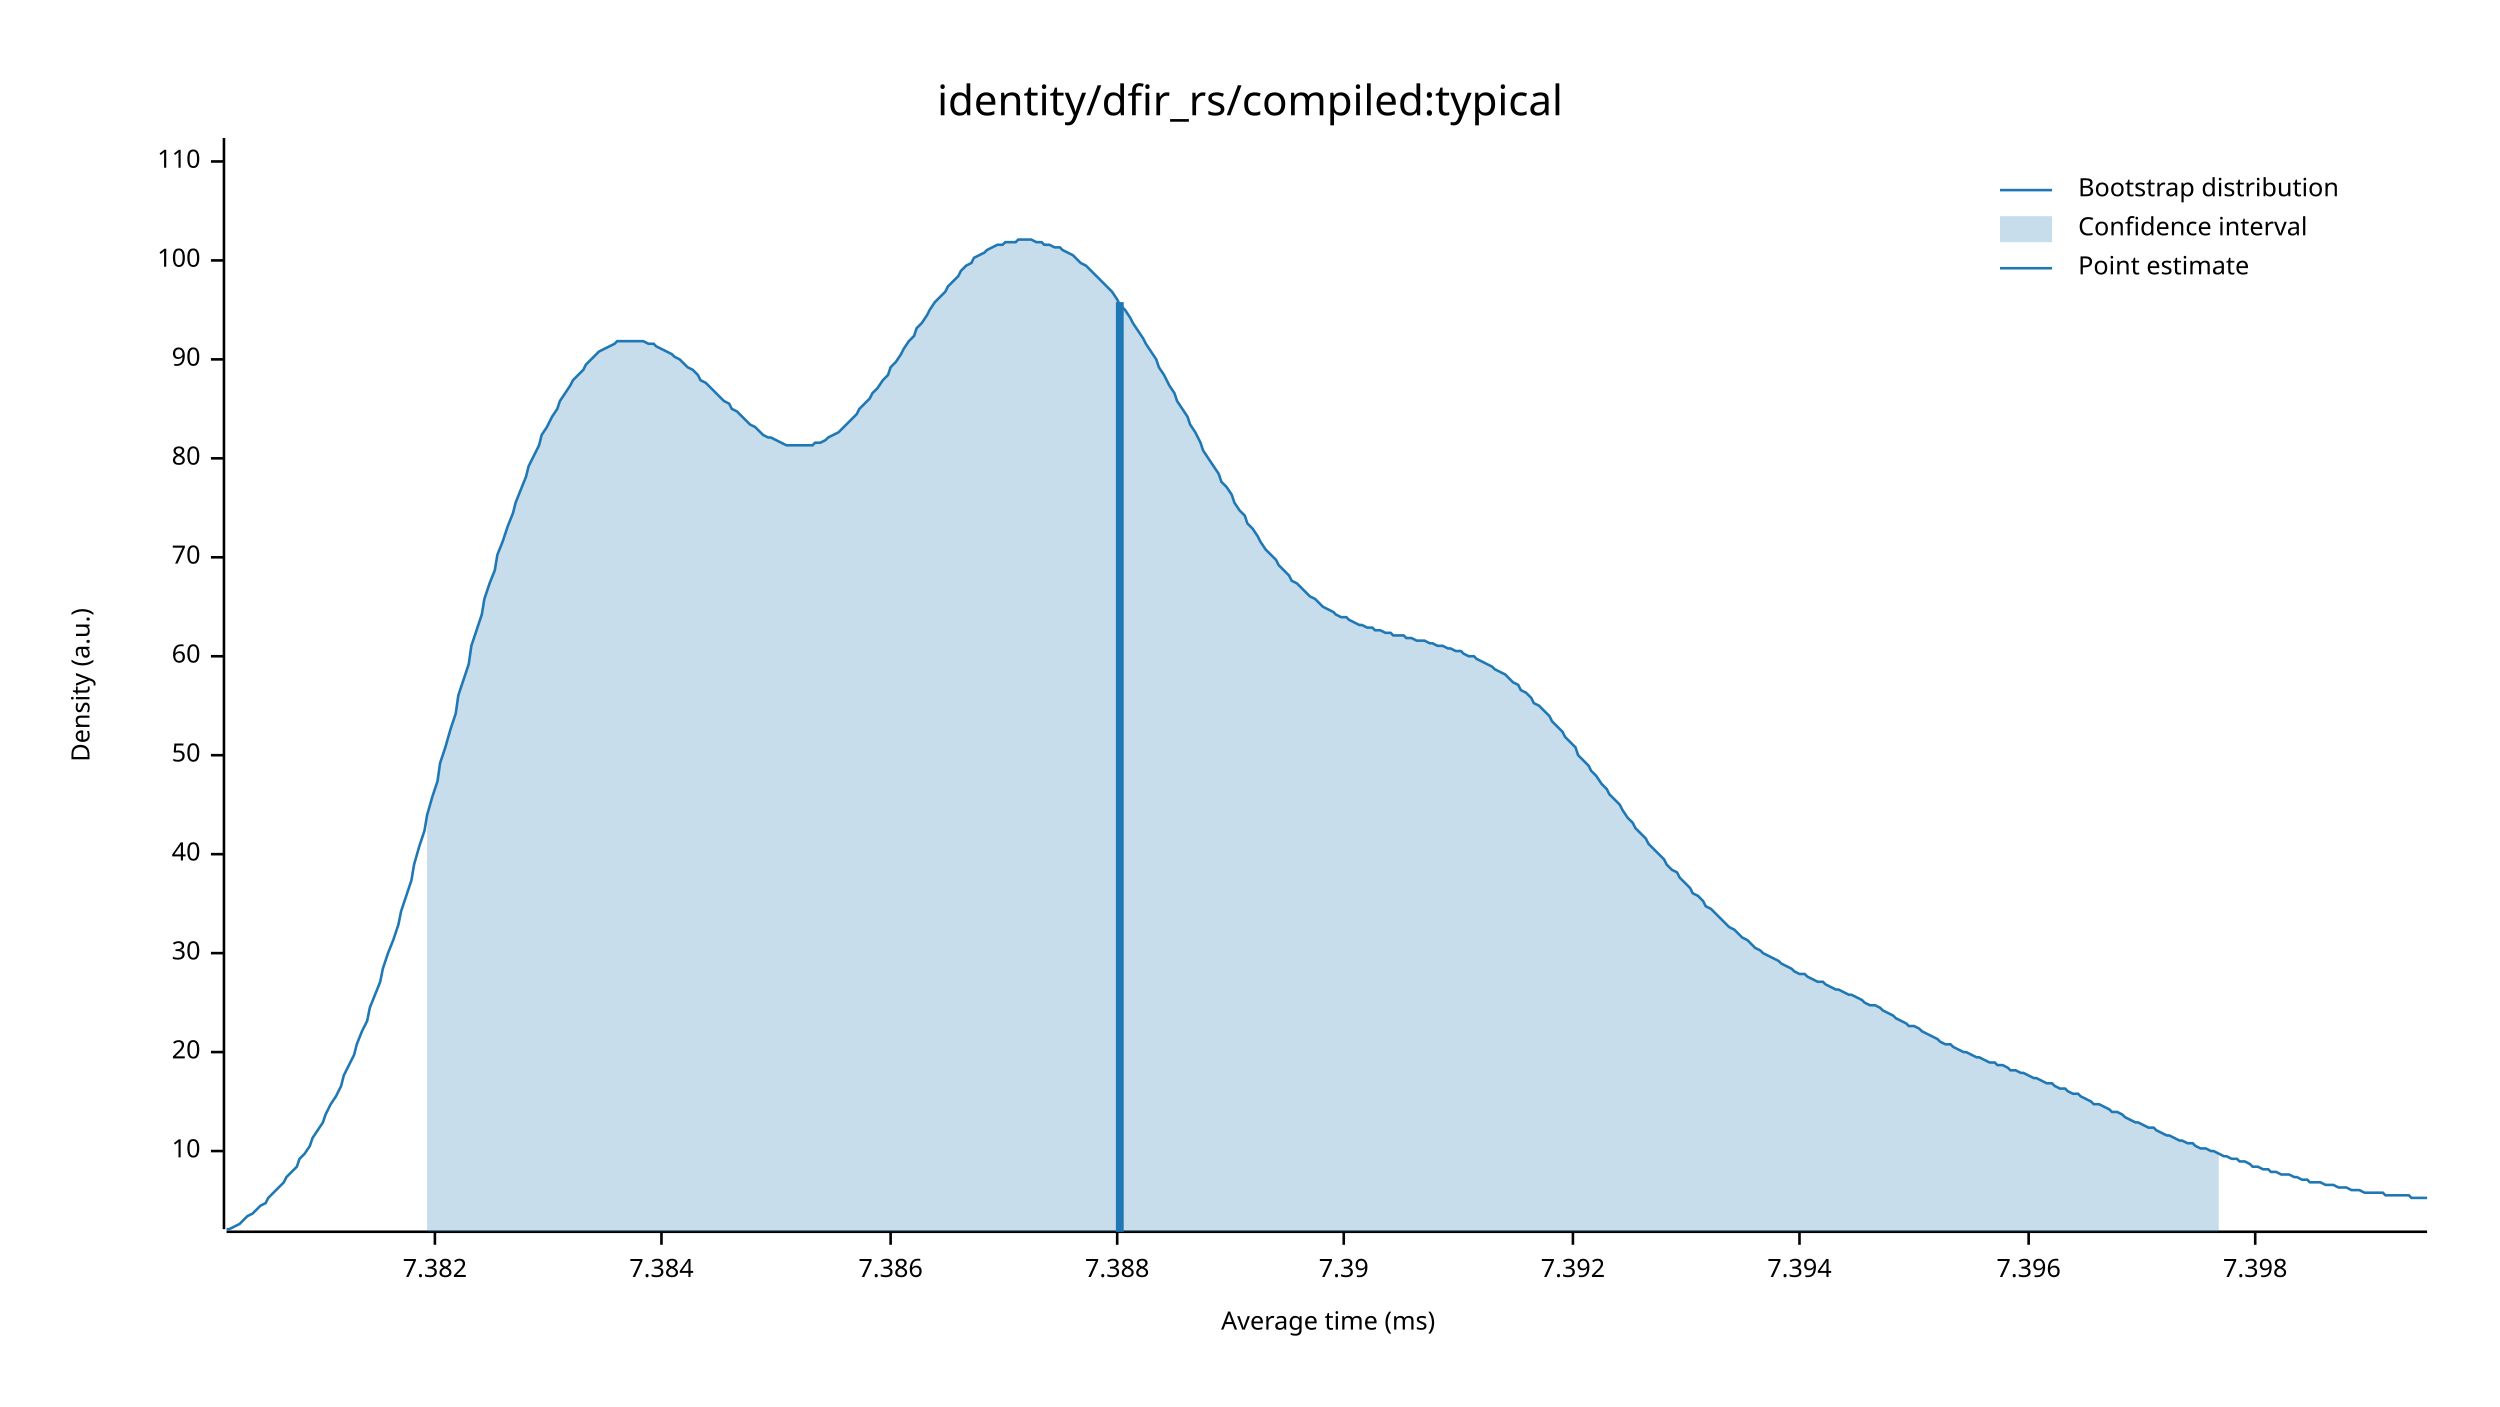
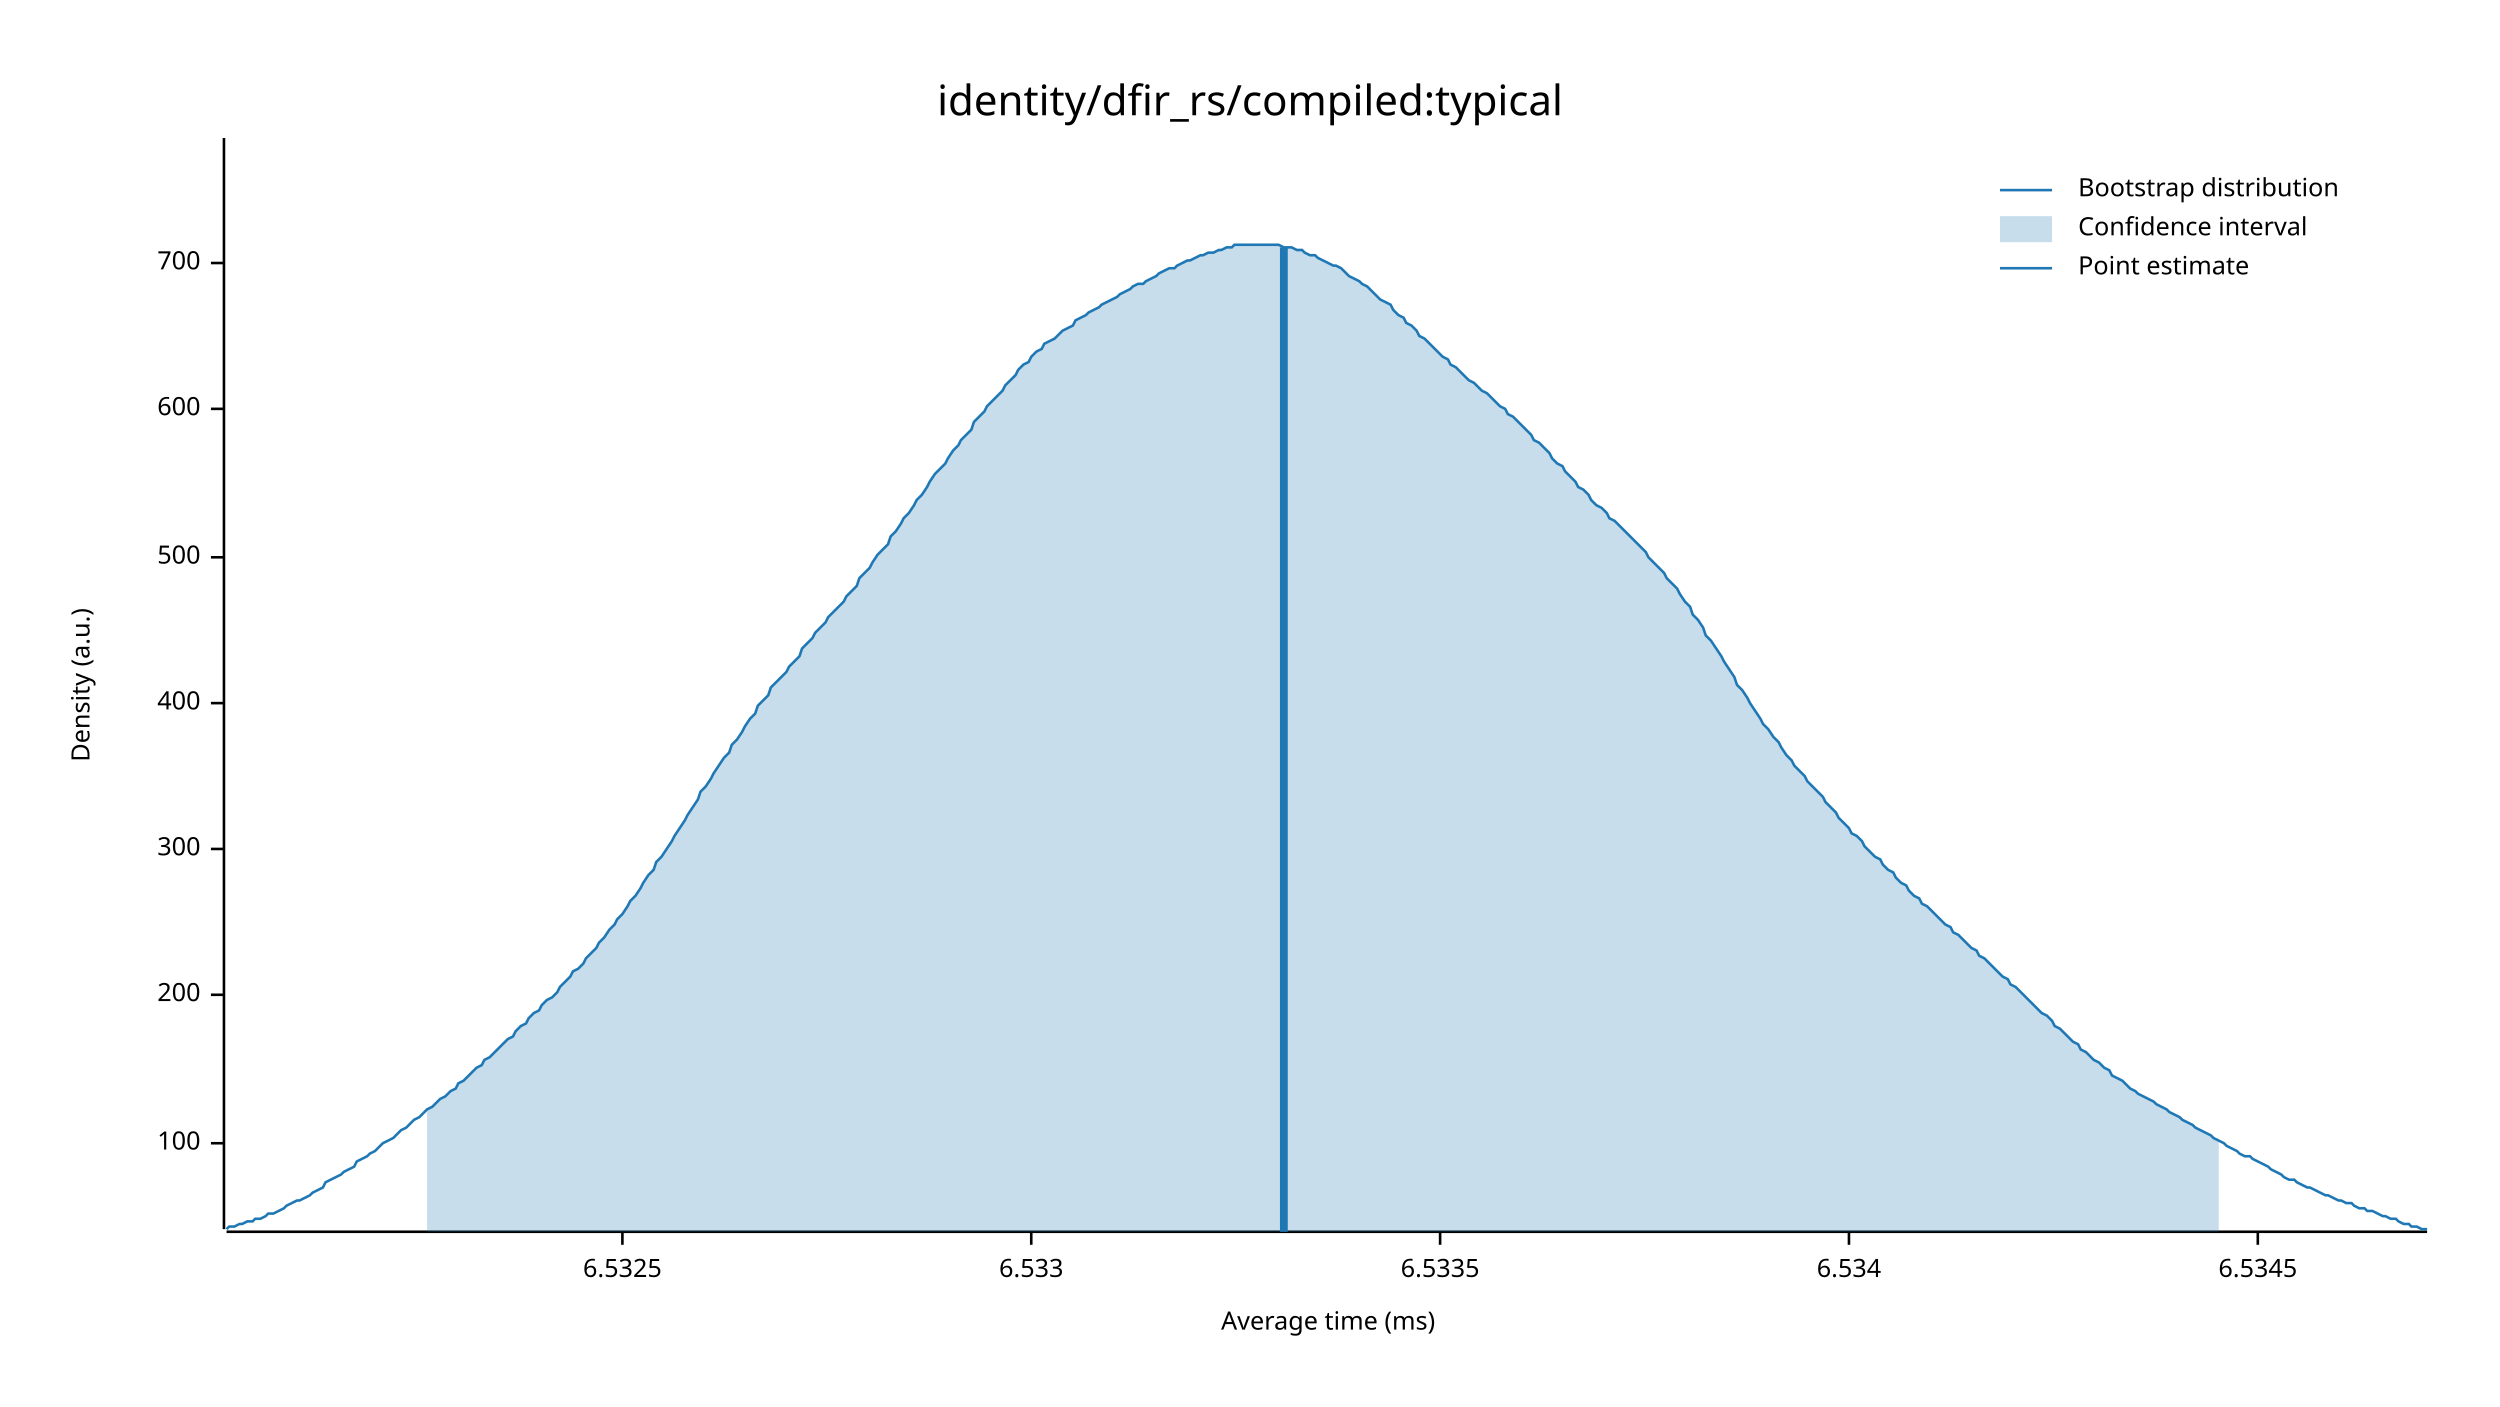
<svg xmlns="http://www.w3.org/2000/svg" width="960" height="540" viewBox="0 0 960 540">
  <text x="480" y="32" dy="0.76em" text-anchor="middle" font-family="sans-serif" font-size="16.129" opacity="1" fill="#000000">
identity/dfir_rs/compiled:typical
</text>
  <text x="27" y="263" dy="0.76em" text-anchor="middle" font-family="sans-serif" font-size="9.677" opacity="1" fill="#000000" transform="rotate(270, 27, 263)">
Density (a.u.)
</text>
  <text x="510" y="513" dy="-0.5ex" text-anchor="middle" font-family="sans-serif" font-size="9.677" opacity="1" fill="#000000">
Average time (ms)
</text>
  <polyline fill="none" opacity="1" stroke="#000000" stroke-width="1" points="86,53 86,472 " />
-   <text x="77" y="442" dy="0.5ex" text-anchor="end" font-family="sans-serif" font-size="9.677" opacity="1" fill="#000000">
- 10
+   <text x="77" y="439" dy="0.5ex" text-anchor="end" font-family="sans-serif" font-size="9.677" opacity="1" fill="#000000">
+ 100
</text>
-   <polyline fill="none" opacity="1" stroke="#000000" stroke-width="1" points="81,442 86,442 " />
-   <text x="77" y="404" dy="0.5ex" text-anchor="end" font-family="sans-serif" font-size="9.677" opacity="1" fill="#000000">
- 20
+   <polyline fill="none" opacity="1" stroke="#000000" stroke-width="1" points="81,439 86,439 " />
+   <text x="77" y="382" dy="0.5ex" text-anchor="end" font-family="sans-serif" font-size="9.677" opacity="1" fill="#000000">
+ 200
</text>
-   <polyline fill="none" opacity="1" stroke="#000000" stroke-width="1" points="81,404 86,404 " />
-   <text x="77" y="366" dy="0.5ex" text-anchor="end" font-family="sans-serif" font-size="9.677" opacity="1" fill="#000000">
- 30
+   <polyline fill="none" opacity="1" stroke="#000000" stroke-width="1" points="81,382 86,382 " />
+   <text x="77" y="326" dy="0.5ex" text-anchor="end" font-family="sans-serif" font-size="9.677" opacity="1" fill="#000000">
+ 300
</text>
-   <polyline fill="none" opacity="1" stroke="#000000" stroke-width="1" points="81,366 86,366 " />
-   <text x="77" y="328" dy="0.5ex" text-anchor="end" font-family="sans-serif" font-size="9.677" opacity="1" fill="#000000">
- 40
+   <polyline fill="none" opacity="1" stroke="#000000" stroke-width="1" points="81,326 86,326 " />
+   <text x="77" y="270" dy="0.5ex" text-anchor="end" font-family="sans-serif" font-size="9.677" opacity="1" fill="#000000">
+ 400
</text>
-   <polyline fill="none" opacity="1" stroke="#000000" stroke-width="1" points="81,328 86,328 " />
-   <text x="77" y="290" dy="0.5ex" text-anchor="end" font-family="sans-serif" font-size="9.677" opacity="1" fill="#000000">
- 50
- </text>
-   <polyline fill="none" opacity="1" stroke="#000000" stroke-width="1" points="81,290 86,290 " />
-   <text x="77" y="252" dy="0.5ex" text-anchor="end" font-family="sans-serif" font-size="9.677" opacity="1" fill="#000000">
- 60
- </text>
-   <polyline fill="none" opacity="1" stroke="#000000" stroke-width="1" points="81,252 86,252 " />
+   <polyline fill="none" opacity="1" stroke="#000000" stroke-width="1" points="81,270 86,270 " />
  <text x="77" y="214" dy="0.5ex" text-anchor="end" font-family="sans-serif" font-size="9.677" opacity="1" fill="#000000">
- 70
+ 500
</text>
  <polyline fill="none" opacity="1" stroke="#000000" stroke-width="1" points="81,214 86,214 " />
-   <text x="77" y="176" dy="0.5ex" text-anchor="end" font-family="sans-serif" font-size="9.677" opacity="1" fill="#000000">
- 80
+   <text x="77" y="157" dy="0.5ex" text-anchor="end" font-family="sans-serif" font-size="9.677" opacity="1" fill="#000000">
+ 600
</text>
-   <polyline fill="none" opacity="1" stroke="#000000" stroke-width="1" points="81,176 86,176 " />
-   <text x="77" y="138" dy="0.5ex" text-anchor="end" font-family="sans-serif" font-size="9.677" opacity="1" fill="#000000">
- 90
+   <polyline fill="none" opacity="1" stroke="#000000" stroke-width="1" points="81,157 86,157 " />
+   <text x="77" y="101" dy="0.5ex" text-anchor="end" font-family="sans-serif" font-size="9.677" opacity="1" fill="#000000">
+ 700
</text>
-   <polyline fill="none" opacity="1" stroke="#000000" stroke-width="1" points="81,138 86,138 " />
-   <text x="77" y="100" dy="0.5ex" text-anchor="end" font-family="sans-serif" font-size="9.677" opacity="1" fill="#000000">
- 100
+   <polyline fill="none" opacity="1" stroke="#000000" stroke-width="1" points="81,101 86,101 " />
+   <polyline fill="none" opacity="1" stroke="#000000" stroke-width="1" points="87,473 932,473 " />
+   <text x="239" y="483" dy="0.76em" text-anchor="middle" font-family="sans-serif" font-size="9.677" opacity="1" fill="#000000">
+ 6.5325
</text>
-   <polyline fill="none" opacity="1" stroke="#000000" stroke-width="1" points="81,100 86,100 " />
-   <text x="77" y="62" dy="0.5ex" text-anchor="end" font-family="sans-serif" font-size="9.677" opacity="1" fill="#000000">
- 110
+   <polyline fill="none" opacity="1" stroke="#000000" stroke-width="1" points="239,473 239,478 " />
+   <text x="396" y="483" dy="0.76em" text-anchor="middle" font-family="sans-serif" font-size="9.677" opacity="1" fill="#000000">
+ 6.533
</text>
-   <polyline fill="none" opacity="1" stroke="#000000" stroke-width="1" points="81,62 86,62 " />
-   <polyline fill="none" opacity="1" stroke="#000000" stroke-width="1" points="87,473 932,473 " />
-   <text x="167" y="483" dy="0.76em" text-anchor="middle" font-family="sans-serif" font-size="9.677" opacity="1" fill="#000000">
- 7.382
+   <polyline fill="none" opacity="1" stroke="#000000" stroke-width="1" points="396,473 396,478 " />
+   <text x="553" y="483" dy="0.76em" text-anchor="middle" font-family="sans-serif" font-size="9.677" opacity="1" fill="#000000">
+ 6.5335
</text>
-   <polyline fill="none" opacity="1" stroke="#000000" stroke-width="1" points="167,473 167,478 " />
-   <text x="254" y="483" dy="0.76em" text-anchor="middle" font-family="sans-serif" font-size="9.677" opacity="1" fill="#000000">
- 7.384
+   <polyline fill="none" opacity="1" stroke="#000000" stroke-width="1" points="553,473 553,478 " />
+   <text x="710" y="483" dy="0.76em" text-anchor="middle" font-family="sans-serif" font-size="9.677" opacity="1" fill="#000000">
+ 6.534
</text>
-   <polyline fill="none" opacity="1" stroke="#000000" stroke-width="1" points="254,473 254,478 " />
-   <text x="342" y="483" dy="0.76em" text-anchor="middle" font-family="sans-serif" font-size="9.677" opacity="1" fill="#000000">
- 7.386
+   <polyline fill="none" opacity="1" stroke="#000000" stroke-width="1" points="710,473 710,478 " />
+   <text x="867" y="483" dy="0.76em" text-anchor="middle" font-family="sans-serif" font-size="9.677" opacity="1" fill="#000000">
+ 6.5345
</text>
-   <polyline fill="none" opacity="1" stroke="#000000" stroke-width="1" points="342,473 342,478 " />
-   <text x="429" y="483" dy="0.76em" text-anchor="middle" font-family="sans-serif" font-size="9.677" opacity="1" fill="#000000">
- 7.388
- </text>
-   <polyline fill="none" opacity="1" stroke="#000000" stroke-width="1" points="429,473 429,478 " />
-   <text x="516" y="483" dy="0.76em" text-anchor="middle" font-family="sans-serif" font-size="9.677" opacity="1" fill="#000000">
- 7.39
- </text>
-   <polyline fill="none" opacity="1" stroke="#000000" stroke-width="1" points="516,473 516,478 " />
-   <text x="604" y="483" dy="0.76em" text-anchor="middle" font-family="sans-serif" font-size="9.677" opacity="1" fill="#000000">
- 7.392
- </text>
-   <polyline fill="none" opacity="1" stroke="#000000" stroke-width="1" points="604,473 604,478 " />
-   <text x="691" y="483" dy="0.76em" text-anchor="middle" font-family="sans-serif" font-size="9.677" opacity="1" fill="#000000">
- 7.394
- </text>
-   <polyline fill="none" opacity="1" stroke="#000000" stroke-width="1" points="691,473 691,478 " />
-   <text x="779" y="483" dy="0.76em" text-anchor="middle" font-family="sans-serif" font-size="9.677" opacity="1" fill="#000000">
- 7.396
- </text>
-   <polyline fill="none" opacity="1" stroke="#000000" stroke-width="1" points="779,473 779,478 " />
-   <text x="866" y="483" dy="0.76em" text-anchor="middle" font-family="sans-serif" font-size="9.677" opacity="1" fill="#000000">
- 7.398
- </text>
-   <polyline fill="none" opacity="1" stroke="#000000" stroke-width="1" points="866,473 866,478 " />
-   <polyline fill="none" opacity="1" stroke="#1F78B4" stroke-width="1" points="87,472 88,472 90,471 92,470 93,469 95,467 97,466 98,465 100,463 102,462 103,460 105,458 107,456 109,454 110,452 112,450 114,448 115,445 117,443 119,440 120,437 122,434 124,431 125,428 127,424 129,421 131,417 132,413 134,409 136,405 137,401 139,396 141,392 142,387 144,382 146,377 147,372 149,366 151,361 153,355 154,350 156,344 158,338 159,332 161,325 163,319 164,313 166,306 168,300 169,293 171,287 173,280 175,274 176,267 178,261 180,255 181,248 183,242 185,236 186,230 188,224 190,219 191,213 193,208 195,202 197,197 198,193 200,188 202,183 203,179 205,175 207,171 208,167 210,164 212,160 214,157 215,154 217,151 219,148 220,146 222,144 224,142 225,140 227,138 229,136 230,135 232,134 234,133 236,132 237,131 239,131 241,131 242,131 244,131 246,131 247,131 249,132 251,132 252,133 254,134 256,135 258,136 259,137 261,138 263,140 264,141 266,142 268,144 269,146 271,147 273,149 274,150 276,152 278,154 280,155 281,157 283,158 285,160 286,161 288,163 290,164 291,165 293,167 295,168 296,168 298,169 300,170 302,171 303,171 305,171 307,171 308,171 310,171 312,171 313,170 315,170 317,169 318,168 320,167 322,166 324,164 325,163 327,161 329,159 330,157 332,155 334,153 335,151 337,149 339,146 341,144 342,141 344,139 346,136 347,134 349,131 351,129 352,126 354,124 356,121 357,119 359,116 361,114 363,112 364,110 366,108 368,106 369,104 371,102 373,101 374,99 376,98 378,97 379,96 381,95 383,94 385,94 386,93 388,93 390,93 391,92 393,92 395,92 396,92 398,93 400,93 401,94 403,94 405,95 407,95 408,96 410,97 412,98 413,99 415,101 417,102 418,103 420,105 422,107 423,108 425,110 427,112 429,115 430,117 432,119 434,122 435,124 437,127 439,130 440,132 442,135 444,138 445,141 447,144 449,148 451,151 452,154 454,157 456,160 457,163 459,166 461,170 462,173 464,176 466,179 468,182 469,185 471,187 473,190 474,193 476,196 478,198 479,201 481,203 483,206 484,208 486,211 488,213 490,215 491,217 493,219 495,221 496,223 498,224 500,226 501,227 503,229 505,230 506,231 508,233 510,234 512,235 513,236 515,237 517,237 518,238 520,239 522,240 523,240 525,241 527,241 528,242 530,242 532,243 534,243 535,244 537,244 539,244 540,245 542,245 544,246 545,246 547,246 549,247 550,247 552,248 554,248 556,249 557,249 559,250 561,250 562,251 564,252 566,252 567,253 569,254 571,255 573,256 574,257 576,258 578,259 579,260 581,262 583,263 584,265 586,266 588,268 589,270 591,271 593,273 595,275 596,277 598,279 600,281 601,283 603,285 605,287 606,290 608,292 610,294 611,296 613,298 615,301 617,303 618,305 620,307 622,309 623,311 625,314 627,316 628,318 630,320 632,322 633,324 635,326 637,328 639,330 640,332 642,334 644,335 645,337 647,339 649,341 650,343 652,344 654,346 655,348 657,349 659,351 661,353 662,354 664,356 666,357 667,358 669,360 671,361 672,362 674,364 676,365 677,366 679,367 681,368 683,369 684,370 686,371 688,372 689,373 691,374 693,374 694,375 696,376 698,377 700,377 701,378 703,379 705,380 706,380 708,381 710,382 711,382 713,383 715,384 716,385 718,386 720,386 722,387 723,388 725,389 727,390 728,391 730,392 732,393 733,394 735,394 737,395 738,396 740,397 742,398 744,399 745,400 747,401 749,401 750,402 752,403 754,404 755,404 757,405 759,406 760,406 762,407 764,408 766,408 767,409 769,409 771,410 772,411 774,411 776,412 777,412 779,413 781,414 782,414 784,415 786,416 788,416 789,417 791,418 793,418 794,419 796,420 798,420 799,421 801,422 803,423 804,424 806,424 808,425 810,426 811,427 813,427 815,428 816,429 818,430 820,431 821,431 823,432 825,433 827,433 828,434 830,435 832,436 833,436 835,437 837,438 838,438 840,439 842,439 843,440 845,441 847,441 849,442 850,442 852,443 854,444 855,444 857,445 859,445 860,446 862,446 864,447 865,448 867,448 869,449 871,449 872,450 874,450 876,451 877,451 879,451 881,452 882,452 884,453 886,453 887,454 889,454 891,454 893,455 894,455 896,455 898,456 899,456 901,456 903,457 904,457 906,457 908,458 909,458 911,458 913,458 915,458 916,459 918,459 920,459 921,459 923,459 925,459 926,460 928,460 930,460 932,460 " />
-   <polygon opacity="0.25" fill="#1F78B4" points="164,313 166,306 168,300 169,293 171,287 173,280 175,274 176,267 178,261 180,255 181,248 183,242 185,236 186,230 188,224 190,219 191,213 193,208 195,202 197,197 198,193 200,188 202,183 203,179 205,175 207,171 208,167 210,164 212,160 214,157 215,154 217,151 219,148 220,146 222,144 224,142 225,140 227,138 229,136 230,135 232,134 234,133 236,132 237,131 239,131 241,131 242,131 244,131 246,131 247,131 249,132 251,132 252,133 254,134 256,135 258,136 259,137 261,138 263,140 264,141 266,142 268,144 269,146 271,147 273,149 274,150 276,152 278,154 280,155 281,157 283,158 285,160 286,161 288,163 290,164 291,165 293,167 295,168 296,168 298,169 300,170 302,171 303,171 305,171 307,171 308,171 310,171 312,171 313,170 315,170 317,169 318,168 320,167 322,166 324,164 325,163 327,161 329,159 330,157 332,155 334,153 335,151 337,149 339,146 341,144 342,141 344,139 346,136 347,134 349,131 351,129 352,126 354,124 356,121 357,119 359,116 361,114 363,112 364,110 366,108 368,106 369,104 371,102 373,101 374,99 376,98 378,97 379,96 381,95 383,94 385,94 386,93 388,93 390,93 391,92 393,92 395,92 396,92 398,93 400,93 401,94 403,94 405,95 407,95 408,96 410,97 412,98 413,99 415,101 417,102 418,103 420,105 422,107 423,108 425,110 427,112 429,115 430,117 432,119 434,122 435,124 437,127 439,130 440,132 442,135 444,138 445,141 447,144 449,148 451,151 452,154 454,157 456,160 457,163 459,166 461,170 462,173 464,176 466,179 468,182 469,185 471,187 473,190 474,193 476,196 478,198 479,201 481,203 483,206 484,208 486,211 488,213 490,215 491,217 493,219 495,221 496,223 498,224 500,226 501,227 503,229 505,230 506,231 508,233 510,234 512,235 513,236 515,237 517,237 518,238 520,239 522,240 523,240 525,241 527,241 528,242 530,242 532,243 534,243 535,244 537,244 539,244 540,245 542,245 544,246 545,246 547,246 549,247 550,247 552,248 554,248 556,249 557,249 559,250 561,250 562,251 564,252 566,252 567,253 569,254 571,255 573,256 574,257 576,258 578,259 579,260 581,262 583,263 584,265 586,266 588,268 589,270 591,271 593,273 595,275 596,277 598,279 600,281 601,283 603,285 605,287 606,290 608,292 610,294 611,296 613,298 615,301 617,303 618,305 620,307 622,309 623,311 625,314 627,316 628,318 630,320 632,322 633,324 635,326 637,328 639,330 640,332 642,334 644,335 645,337 647,339 649,341 650,343 652,344 654,346 655,348 657,349 659,351 661,353 662,354 664,356 666,357 667,358 669,360 671,361 672,362 674,364 676,365 677,366 679,367 681,368 683,369 684,370 686,371 688,372 689,373 691,374 693,374 694,375 696,376 698,377 700,377 701,378 703,379 705,380 706,380 708,381 710,382 711,382 713,383 715,384 716,385 718,386 720,386 722,387 723,388 725,389 727,390 728,391 730,392 732,393 733,394 735,394 737,395 738,396 740,397 742,398 744,399 745,400 747,401 749,401 750,402 752,403 754,404 755,404 757,405 759,406 760,406 762,407 764,408 766,408 767,409 769,409 771,410 772,411 774,411 776,412 777,412 779,413 781,414 782,414 784,415 786,416 788,416 789,417 791,418 793,418 794,419 796,420 798,420 799,421 801,422 803,423 804,424 806,424 808,425 810,426 811,427 813,427 815,428 816,429 818,430 820,431 821,431 823,432 825,433 827,433 828,434 830,435 832,436 833,436 835,437 837,438 838,438 840,439 842,439 843,440 845,441 847,441 849,442 850,442 852,443 852,473 164,473 " />
-   <polyline fill="none" opacity="1" stroke="#1F78B4" stroke-width="3" points="430,473 430,116 " />
+   <polyline fill="none" opacity="1" stroke="#000000" stroke-width="1" points="867,473 867,478 " />
+   <polyline fill="none" opacity="1" stroke="#1F78B4" stroke-width="1" points="87,472 88,471 90,471 92,470 93,470 95,469 97,469 98,468 100,468 102,467 103,466 105,466 107,465 109,464 110,463 112,462 114,461 115,461 117,460 119,459 120,458 122,457 124,456 125,454 127,453 129,452 131,451 132,450 134,449 136,448 137,446 139,445 141,444 142,443 144,442 146,440 147,439 149,438 151,437 153,435 154,434 156,433 158,431 159,430 161,429 163,427 164,426 166,425 168,423 169,422 171,421 173,419 175,418 176,416 178,415 180,413 181,412 183,410 185,409 186,407 188,406 190,404 191,403 193,401 195,399 197,398 198,396 200,394 202,393 203,391 205,389 207,388 208,386 210,384 212,383 214,381 215,379 217,377 219,375 220,373 222,372 224,370 225,368 227,366 229,364 230,362 232,360 234,357 236,355 237,353 239,351 241,348 242,346 244,344 246,341 247,339 249,336 251,334 252,331 254,329 256,326 258,323 259,321 261,318 263,315 264,313 266,310 268,307 269,304 271,302 273,299 274,297 276,294 278,291 280,289 281,286 283,284 285,281 286,279 288,276 290,274 291,271 293,269 295,267 296,264 298,262 300,260 302,258 303,256 305,254 307,252 308,249 310,247 312,245 313,243 315,241 317,239 318,237 320,235 322,233 324,231 325,229 327,227 329,225 330,222 332,220 334,218 335,216 337,213 339,211 341,209 342,206 344,204 346,201 347,199 349,197 351,194 352,192 354,190 356,187 357,185 359,182 361,180 363,178 364,176 366,173 368,171 369,169 371,167 373,165 374,162 376,160 378,158 379,156 381,154 383,152 385,150 386,148 388,146 390,144 391,142 393,140 395,139 396,137 398,135 400,134 401,132 403,131 405,130 407,128 408,127 410,126 412,125 413,123 415,122 417,121 418,120 420,119 422,118 423,117 425,116 427,115 429,114 430,113 432,112 434,111 435,110 437,109 439,109 440,108 442,107 444,106 445,105 447,104 449,103 451,103 452,102 454,101 456,100 457,100 459,99 461,98 462,98 464,97 466,97 468,96 469,96 471,95 473,95 474,94 476,94 478,94 479,94 481,94 483,94 484,94 486,94 488,94 490,94 491,94 493,95 495,95 496,95 498,96 500,96 501,97 503,98 505,98 506,99 508,100 510,101 512,102 513,102 515,103 517,105 518,106 520,107 522,108 523,109 525,110 527,112 528,113 530,115 532,116 534,117 535,119 537,121 539,122 540,124 542,125 544,127 545,129 547,130 549,132 550,133 552,135 554,137 556,138 557,140 559,141 561,143 562,144 564,146 566,147 567,148 569,150 571,151 573,153 574,154 576,156 578,157 579,159 581,160 583,162 584,163 586,165 588,167 589,169 591,170 593,172 595,174 596,176 598,178 600,179 601,181 603,183 605,185 606,187 608,188 610,190 611,192 613,194 615,195 617,197 618,199 620,200 622,202 623,203 625,205 627,207 628,208 630,210 632,212 633,214 635,216 637,218 639,220 640,222 642,224 644,226 645,228 647,231 649,233 650,236 652,238 654,241 655,244 657,246 659,249 661,252 662,254 664,257 666,260 667,263 669,265 671,268 672,270 674,273 676,276 677,278 679,280 681,283 683,285 684,287 686,290 688,292 689,294 691,296 693,298 694,300 696,302 698,304 700,306 701,308 703,310 705,312 706,314 708,316 710,318 711,320 713,321 715,323 716,325 718,327 720,329 722,330 723,332 725,334 727,335 728,337 730,339 732,340 733,342 735,344 737,345 738,347 740,348 742,350 744,352 745,353 747,355 749,356 750,358 752,359 754,361 755,362 757,364 759,365 760,367 762,368 764,370 766,372 767,373 769,375 771,376 772,378 774,379 776,381 777,382 779,384 781,386 782,387 784,389 786,390 788,392 789,394 791,395 793,397 794,398 796,400 798,401 799,403 801,404 803,406 804,407 806,408 808,410 810,411 811,413 813,414 815,415 816,416 818,418 820,419 821,420 823,421 825,422 827,423 828,424 830,425 832,426 833,427 835,428 837,429 838,430 840,431 842,432 843,433 845,434 847,435 849,436 850,437 852,438 854,439 855,440 857,441 859,442 860,443 862,444 864,444 865,445 867,446 869,447 871,448 872,449 874,450 876,451 877,452 879,453 881,453 882,454 884,455 886,456 887,456 889,457 891,458 893,459 894,459 896,460 898,461 899,461 901,462 903,462 904,463 906,464 908,464 909,465 911,465 913,466 915,467 916,467 918,468 920,468 921,469 923,470 925,470 926,471 928,471 930,472 932,472 " />
+   <polygon opacity="0.25" fill="#1F78B4" points="164,426 166,425 168,423 169,422 171,421 173,419 175,418 176,416 178,415 180,413 181,412 183,410 185,409 186,407 188,406 190,404 191,403 193,401 195,399 197,398 198,396 200,394 202,393 203,391 205,389 207,388 208,386 210,384 212,383 214,381 215,379 217,377 219,375 220,373 222,372 224,370 225,368 227,366 229,364 230,362 232,360 234,357 236,355 237,353 239,351 241,348 242,346 244,344 246,341 247,339 249,336 251,334 252,331 254,329 256,326 258,323 259,321 261,318 263,315 264,313 266,310 268,307 269,304 271,302 273,299 274,297 276,294 278,291 280,289 281,286 283,284 285,281 286,279 288,276 290,274 291,271 293,269 295,267 296,264 298,262 300,260 302,258 303,256 305,254 307,252 308,249 310,247 312,245 313,243 315,241 317,239 318,237 320,235 322,233 324,231 325,229 327,227 329,225 330,222 332,220 334,218 335,216 337,213 339,211 341,209 342,206 344,204 346,201 347,199 349,197 351,194 352,192 354,190 356,187 357,185 359,182 361,180 363,178 364,176 366,173 368,171 369,169 371,167 373,165 374,162 376,160 378,158 379,156 381,154 383,152 385,150 386,148 388,146 390,144 391,142 393,140 395,139 396,137 398,135 400,134 401,132 403,131 405,130 407,128 408,127 410,126 412,125 413,123 415,122 417,121 418,120 420,119 422,118 423,117 425,116 427,115 429,114 430,113 432,112 434,111 435,110 437,109 439,109 440,108 442,107 444,106 445,105 447,104 449,103 451,103 452,102 454,101 456,100 457,100 459,99 461,98 462,98 464,97 466,97 468,96 469,96 471,95 473,95 474,94 476,94 478,94 479,94 481,94 483,94 484,94 486,94 488,94 490,94 491,94 493,95 495,95 496,95 498,96 500,96 501,97 503,98 505,98 506,99 508,100 510,101 512,102 513,102 515,103 517,105 518,106 520,107 522,108 523,109 525,110 527,112 528,113 530,115 532,116 534,117 535,119 537,121 539,122 540,124 542,125 544,127 545,129 547,130 549,132 550,133 552,135 554,137 556,138 557,140 559,141 561,143 562,144 564,146 566,147 567,148 569,150 571,151 573,153 574,154 576,156 578,157 579,159 581,160 583,162 584,163 586,165 588,167 589,169 591,170 593,172 595,174 596,176 598,178 600,179 601,181 603,183 605,185 606,187 608,188 610,190 611,192 613,194 615,195 617,197 618,199 620,200 622,202 623,203 625,205 627,207 628,208 630,210 632,212 633,214 635,216 637,218 639,220 640,222 642,224 644,226 645,228 647,231 649,233 650,236 652,238 654,241 655,244 657,246 659,249 661,252 662,254 664,257 666,260 667,263 669,265 671,268 672,270 674,273 676,276 677,278 679,280 681,283 683,285 684,287 686,290 688,292 689,294 691,296 693,298 694,300 696,302 698,304 700,306 701,308 703,310 705,312 706,314 708,316 710,318 711,320 713,321 715,323 716,325 718,327 720,329 722,330 723,332 725,334 727,335 728,337 730,339 732,340 733,342 735,344 737,345 738,347 740,348 742,350 744,352 745,353 747,355 749,356 750,358 752,359 754,361 755,362 757,364 759,365 760,367 762,368 764,370 766,372 767,373 769,375 771,376 772,378 774,379 776,381 777,382 779,384 781,386 782,387 784,389 786,390 788,392 789,394 791,395 793,397 794,398 796,400 798,401 799,403 801,404 803,406 804,407 806,408 808,410 810,411 811,413 813,414 815,415 816,416 818,418 820,419 821,420 823,421 825,422 827,423 828,424 830,425 832,426 833,427 835,428 837,429 838,430 840,431 842,432 843,433 845,434 847,435 849,436 850,437 852,438 852,473 164,473 " />
+   <polyline fill="none" opacity="1" stroke="#1F78B4" stroke-width="3" points="493,473 493,95 " />
  <text x="798" y="68" dy="0.76em" text-anchor="start" font-family="sans-serif" font-size="9.677" opacity="1" fill="#000000">
Bootstrap distribution
</text>
  <text x="798" y="83" dy="0.76em" text-anchor="start" font-family="sans-serif" font-size="9.677" opacity="1" fill="#000000">
Confidence interval
</text>
  <text x="798" y="98" dy="0.76em" text-anchor="start" font-family="sans-serif" font-size="9.677" opacity="1" fill="#000000">
Point estimate
</text>
  <polyline fill="none" opacity="1" stroke="#1F78B4" stroke-width="1" points="768,73 788,73 " />
  <rect x="768" y="83" width="20" height="10" opacity="0.25" fill="#1F78B4" stroke="none" />
  <polyline fill="none" opacity="1" stroke="#1F78B4" stroke-width="1" points="768,103 788,103 " />
</svg>
